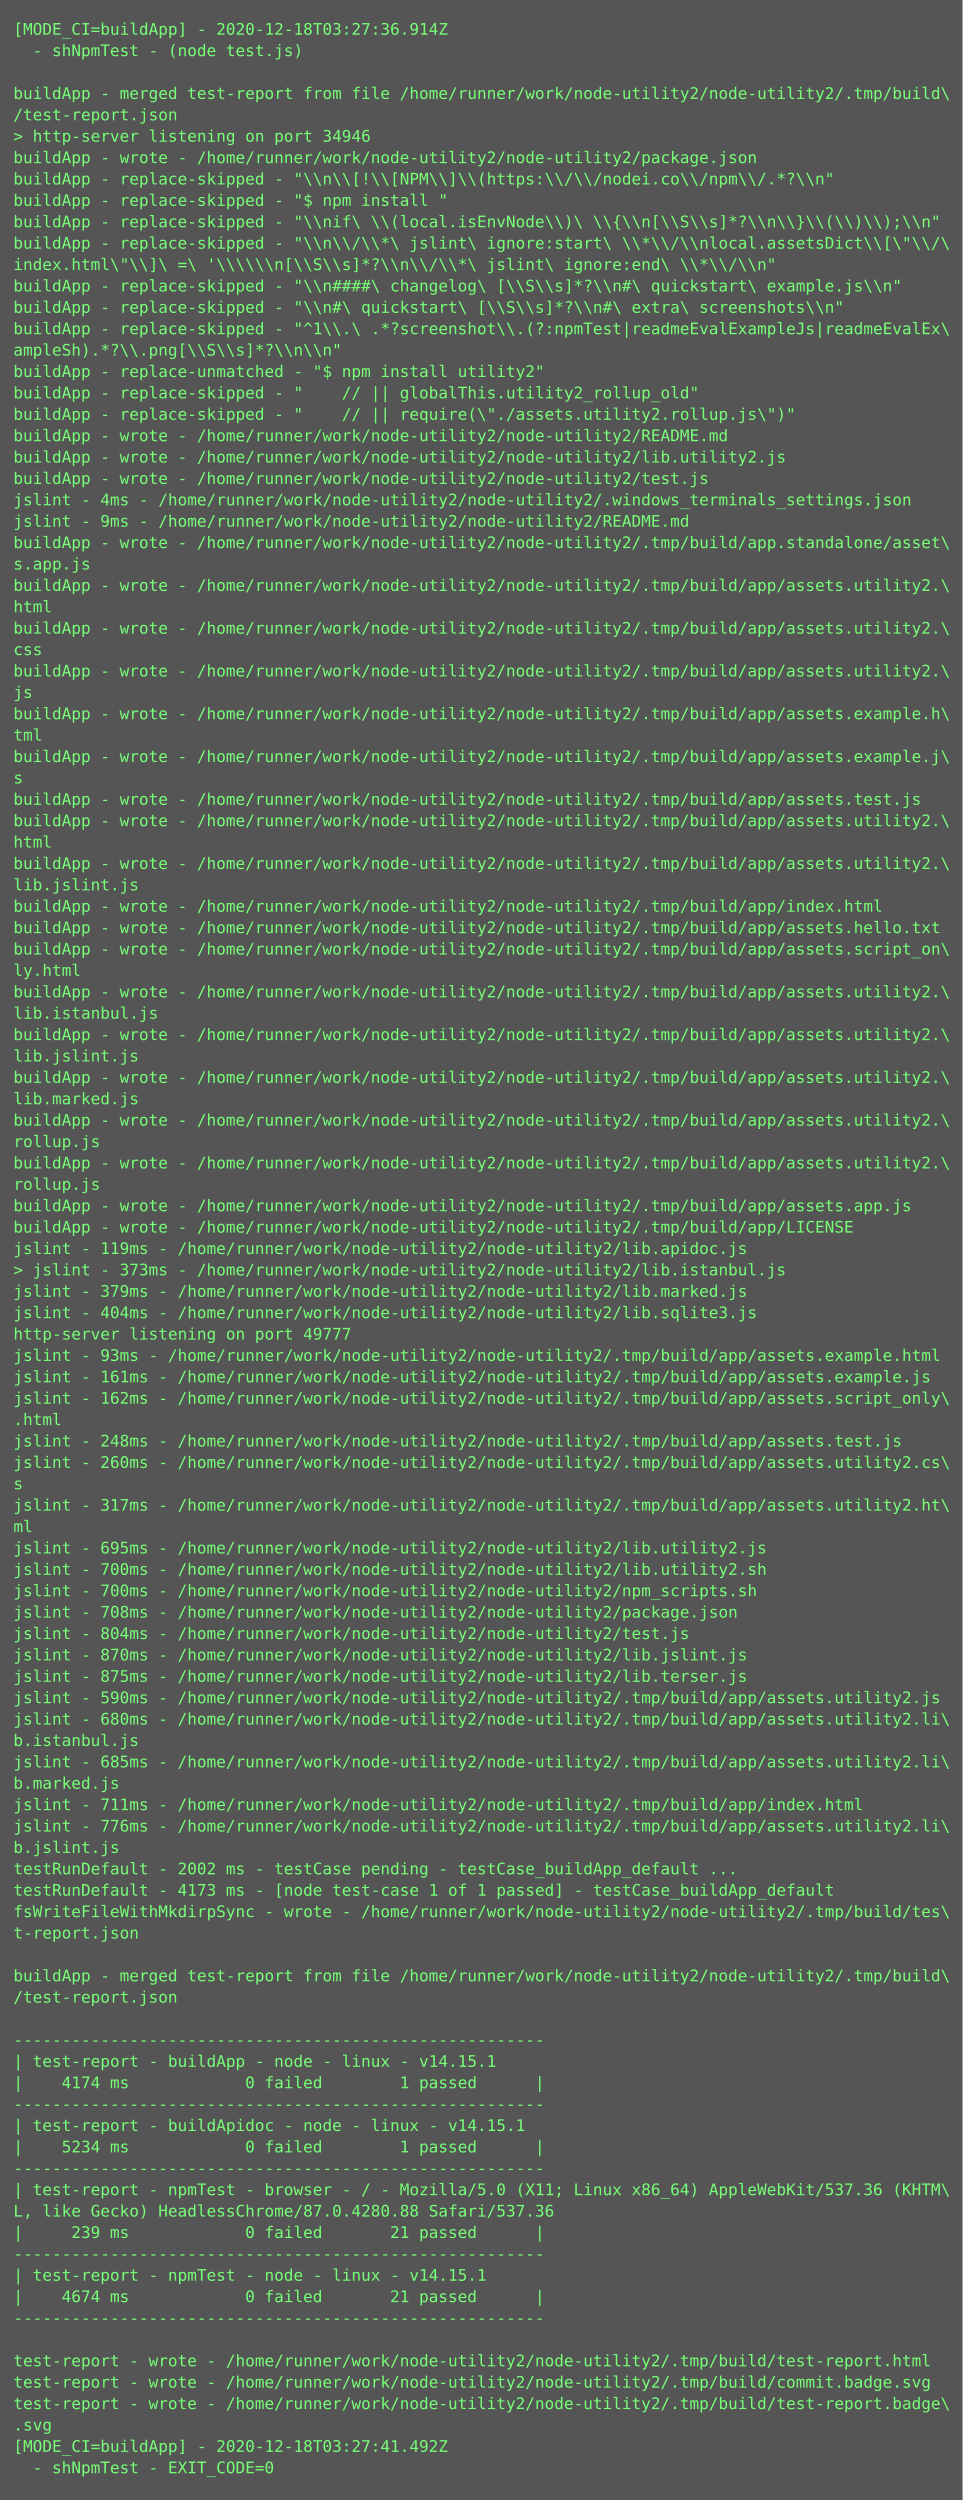
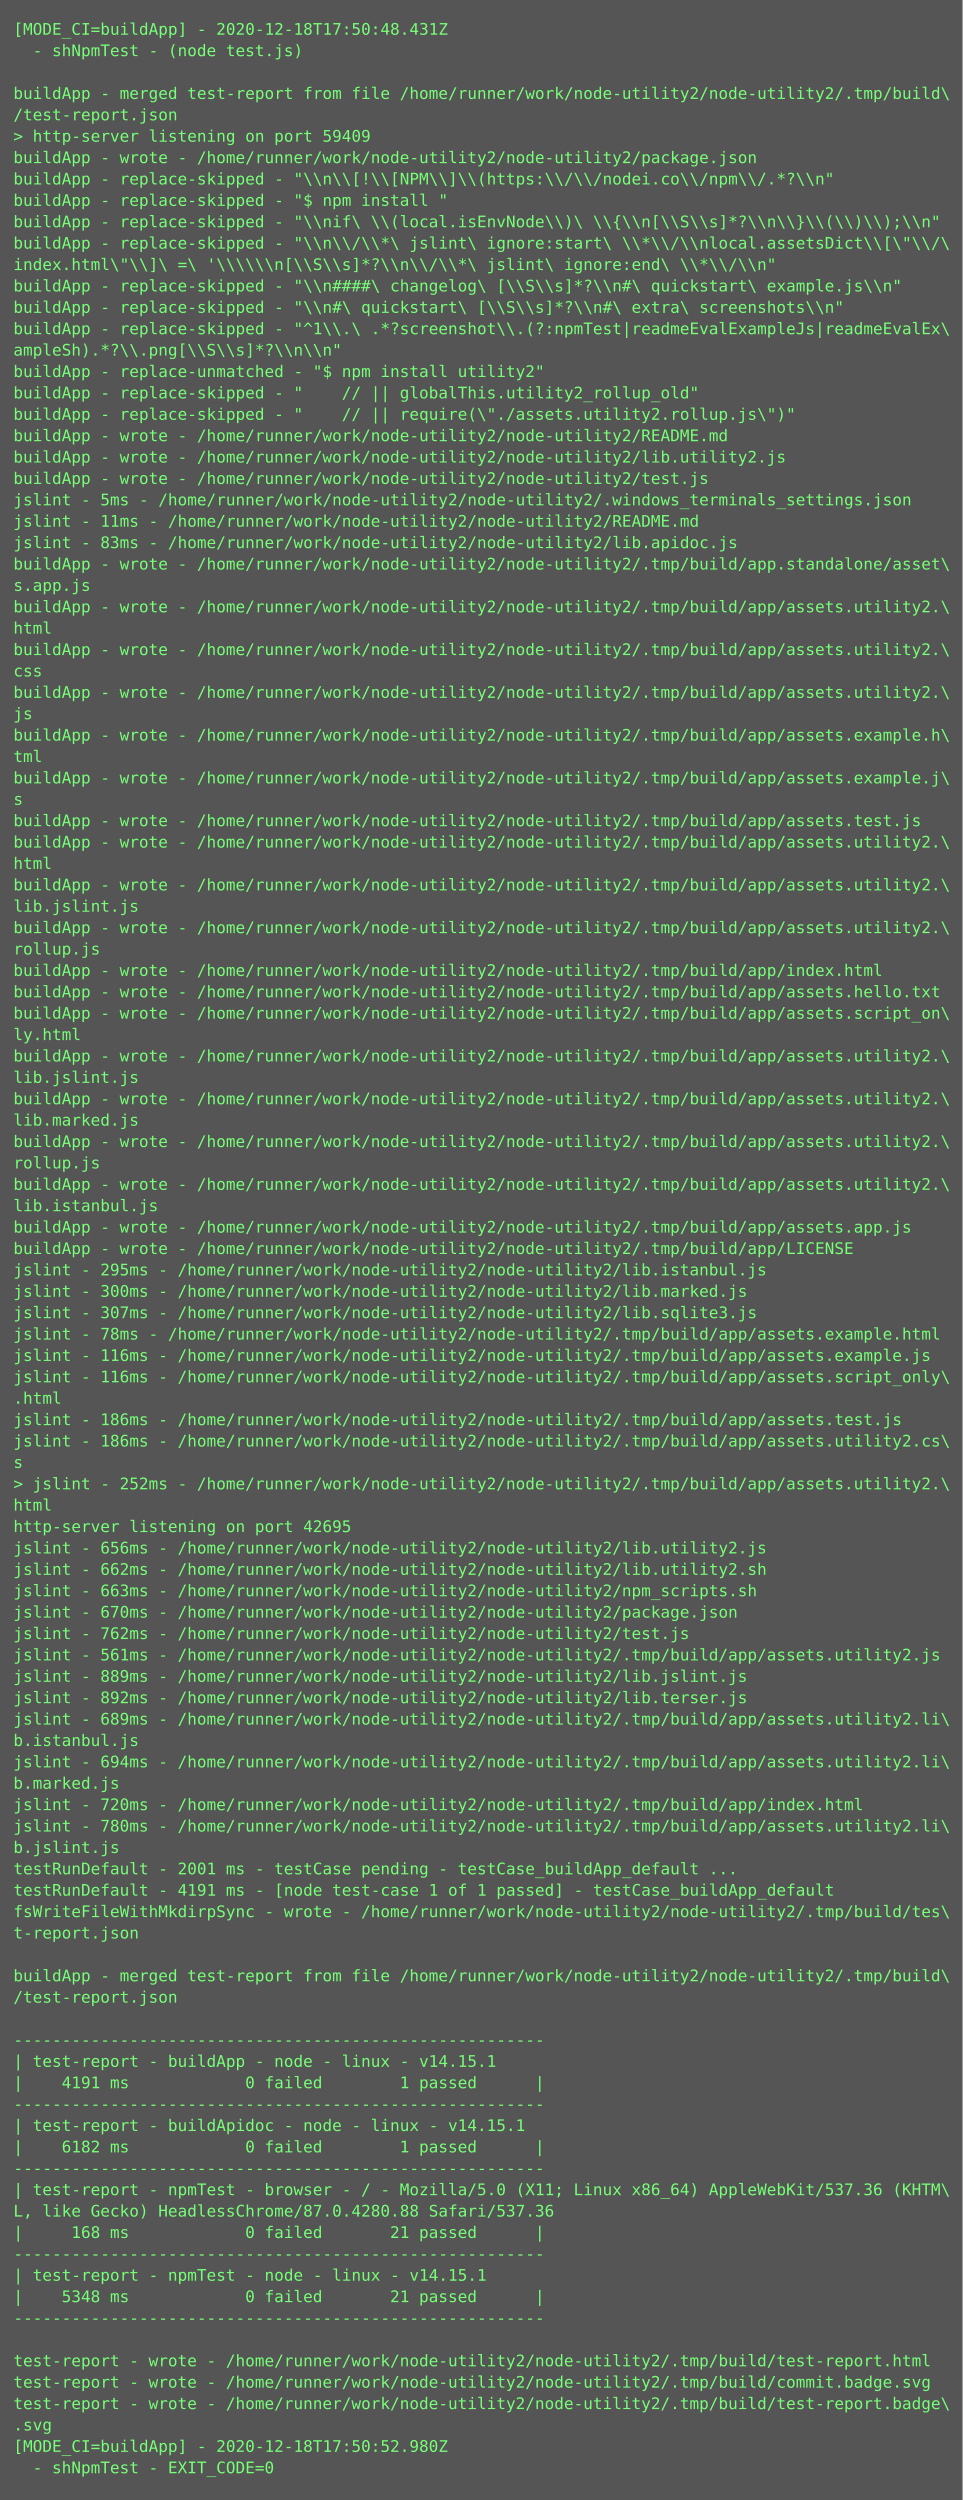
<svg xmlns="http://www.w3.org/2000/svg" height="1870px" width="720px">
  <rect height="1870px" fill="#555" width="720px" />
  <text fill="#7f7" font-family="Consolas, Menlo, monospace" font-size="12" xml:space="preserve">
-     <tspan x="10" y="26">[MODE_CI=buildApp] - 2020-12-18T03:27:36.914Z</tspan>
+     <tspan x="10" y="26">[MODE_CI=buildApp] - 2020-12-18T17:50:48.431Z</tspan>
    <tspan x="10" y="42">  - shNpmTest - (node test.js)</tspan>
    <tspan x="10" y="58" />
    <tspan x="10" y="74">buildApp - merged test-report from file /home/runner/work/node-utility2/node-utility2/.tmp/build\</tspan>
    <tspan x="10" y="90">/test-report.json</tspan>
-     <tspan x="10" y="106">&gt; http-server listening on port 34946</tspan>
+     <tspan x="10" y="106">&gt; http-server listening on port 59409</tspan>
    <tspan x="10" y="122">buildApp - wrote - /home/runner/work/node-utility2/node-utility2/package.json</tspan>
    <tspan x="10" y="138">buildApp - replace-skipped - "\\n\\[!\\[NPM\\]\\(https:\\/\\/nodei.co\\/npm\\/.*?\\n"</tspan>
    <tspan x="10" y="154">buildApp - replace-skipped - "$ npm install "</tspan>
    <tspan x="10" y="170">buildApp - replace-skipped - "\\nif\ \\(local.isEnvNode\\)\ \\{\\n[\\S\\s]*?\\n\\}\\(\\)\\);\\n"</tspan>
    <tspan x="10" y="186">buildApp - replace-skipped - "\\n\\/\\*\ jslint\ ignore:start\ \\*\\/\\nlocal.assetsDict\\[\"\\/\</tspan>
    <tspan x="10" y="202">index.html\"\\]\ =\ '\\\\\\n[\\S\\s]*?\\n\\/\\*\ jslint\ ignore:end\ \\*\\/\\n"</tspan>
    <tspan x="10" y="218">buildApp - replace-skipped - "\\n####\ changelog\ [\\S\\s]*?\\n#\ quickstart\ example.js\\n"</tspan>
    <tspan x="10" y="234">buildApp - replace-skipped - "\\n#\ quickstart\ [\\S\\s]*?\\n#\ extra\ screenshots\\n"</tspan>
    <tspan x="10" y="250">buildApp - replace-skipped - "^1\\.\ .*?screenshot\\.(?:npmTest|readmeEvalExampleJs|readmeEvalEx\</tspan>
    <tspan x="10" y="266">ampleSh).*?\\.png[\\S\\s]*?\\n\\n"</tspan>
    <tspan x="10" y="282">buildApp - replace-unmatched - "$ npm install utility2"</tspan>
    <tspan x="10" y="298">buildApp - replace-skipped - "    // || globalThis.utility2_rollup_old"</tspan>
    <tspan x="10" y="314">buildApp - replace-skipped - "    // || require(\"./assets.utility2.rollup.js\")"</tspan>
    <tspan x="10" y="330">buildApp - wrote - /home/runner/work/node-utility2/node-utility2/README.md</tspan>
    <tspan x="10" y="346">buildApp - wrote - /home/runner/work/node-utility2/node-utility2/lib.utility2.js</tspan>
    <tspan x="10" y="362">buildApp - wrote - /home/runner/work/node-utility2/node-utility2/test.js</tspan>
-     <tspan x="10" y="378">jslint - 4ms - /home/runner/work/node-utility2/node-utility2/.windows_terminals_settings.json</tspan>
-     <tspan x="10" y="394">jslint - 9ms - /home/runner/work/node-utility2/node-utility2/README.md</tspan>
-     <tspan x="10" y="410">buildApp - wrote - /home/runner/work/node-utility2/node-utility2/.tmp/build/app.standalone/asset\</tspan>
-     <tspan x="10" y="426">s.app.js</tspan>
-     <tspan x="10" y="442">buildApp - wrote - /home/runner/work/node-utility2/node-utility2/.tmp/build/app/assets.utility2.\</tspan>
-     <tspan x="10" y="458">html</tspan>
-     <tspan x="10" y="474">buildApp - wrote - /home/runner/work/node-utility2/node-utility2/.tmp/build/app/assets.utility2.\</tspan>
-     <tspan x="10" y="490">css</tspan>
-     <tspan x="10" y="506">buildApp - wrote - /home/runner/work/node-utility2/node-utility2/.tmp/build/app/assets.utility2.\</tspan>
-     <tspan x="10" y="522">js</tspan>
-     <tspan x="10" y="538">buildApp - wrote - /home/runner/work/node-utility2/node-utility2/.tmp/build/app/assets.example.h\</tspan>
-     <tspan x="10" y="554">tml</tspan>
-     <tspan x="10" y="570">buildApp - wrote - /home/runner/work/node-utility2/node-utility2/.tmp/build/app/assets.example.j\</tspan>
-     <tspan x="10" y="586">s</tspan>
-     <tspan x="10" y="602">buildApp - wrote - /home/runner/work/node-utility2/node-utility2/.tmp/build/app/assets.test.js</tspan>
-     <tspan x="10" y="618">buildApp - wrote - /home/runner/work/node-utility2/node-utility2/.tmp/build/app/assets.utility2.\</tspan>
-     <tspan x="10" y="634">html</tspan>
-     <tspan x="10" y="650">buildApp - wrote - /home/runner/work/node-utility2/node-utility2/.tmp/build/app/assets.utility2.\</tspan>
-     <tspan x="10" y="666">lib.jslint.js</tspan>
-     <tspan x="10" y="682">buildApp - wrote - /home/runner/work/node-utility2/node-utility2/.tmp/build/app/index.html</tspan>
-     <tspan x="10" y="698">buildApp - wrote - /home/runner/work/node-utility2/node-utility2/.tmp/build/app/assets.hello.txt</tspan>
-     <tspan x="10" y="714">buildApp - wrote - /home/runner/work/node-utility2/node-utility2/.tmp/build/app/assets.script_on\</tspan>
-     <tspan x="10" y="730">ly.html</tspan>
-     <tspan x="10" y="746">buildApp - wrote - /home/runner/work/node-utility2/node-utility2/.tmp/build/app/assets.utility2.\</tspan>
-     <tspan x="10" y="762">lib.istanbul.js</tspan>
-     <tspan x="10" y="778">buildApp - wrote - /home/runner/work/node-utility2/node-utility2/.tmp/build/app/assets.utility2.\</tspan>
-     <tspan x="10" y="794">lib.jslint.js</tspan>
-     <tspan x="10" y="810">buildApp - wrote - /home/runner/work/node-utility2/node-utility2/.tmp/build/app/assets.utility2.\</tspan>
-     <tspan x="10" y="826">lib.marked.js</tspan>
-     <tspan x="10" y="842">buildApp - wrote - /home/runner/work/node-utility2/node-utility2/.tmp/build/app/assets.utility2.\</tspan>
-     <tspan x="10" y="858">rollup.js</tspan>
-     <tspan x="10" y="874">buildApp - wrote - /home/runner/work/node-utility2/node-utility2/.tmp/build/app/assets.utility2.\</tspan>
-     <tspan x="10" y="890">rollup.js</tspan>
-     <tspan x="10" y="906">buildApp - wrote - /home/runner/work/node-utility2/node-utility2/.tmp/build/app/assets.app.js</tspan>
-     <tspan x="10" y="922">buildApp - wrote - /home/runner/work/node-utility2/node-utility2/.tmp/build/app/LICENSE</tspan>
-     <tspan x="10" y="938">jslint - 119ms - /home/runner/work/node-utility2/node-utility2/lib.apidoc.js</tspan>
-     <tspan x="10" y="954">&gt; jslint - 373ms - /home/runner/work/node-utility2/node-utility2/lib.istanbul.js</tspan>
-     <tspan x="10" y="970">jslint - 379ms - /home/runner/work/node-utility2/node-utility2/lib.marked.js</tspan>
-     <tspan x="10" y="986">jslint - 404ms - /home/runner/work/node-utility2/node-utility2/lib.sqlite3.js</tspan>
-     <tspan x="10" y="1002">http-server listening on port 49777</tspan>
-     <tspan x="10" y="1018">jslint - 93ms - /home/runner/work/node-utility2/node-utility2/.tmp/build/app/assets.example.html</tspan>
-     <tspan x="10" y="1034">jslint - 161ms - /home/runner/work/node-utility2/node-utility2/.tmp/build/app/assets.example.js</tspan>
-     <tspan x="10" y="1050">jslint - 162ms - /home/runner/work/node-utility2/node-utility2/.tmp/build/app/assets.script_only\</tspan>
-     <tspan x="10" y="1066">.html</tspan>
-     <tspan x="10" y="1082">jslint - 248ms - /home/runner/work/node-utility2/node-utility2/.tmp/build/app/assets.test.js</tspan>
-     <tspan x="10" y="1098">jslint - 260ms - /home/runner/work/node-utility2/node-utility2/.tmp/build/app/assets.utility2.cs\</tspan>
-     <tspan x="10" y="1114">s</tspan>
-     <tspan x="10" y="1130">jslint - 317ms - /home/runner/work/node-utility2/node-utility2/.tmp/build/app/assets.utility2.ht\</tspan>
-     <tspan x="10" y="1146">ml</tspan>
-     <tspan x="10" y="1162">jslint - 695ms - /home/runner/work/node-utility2/node-utility2/lib.utility2.js</tspan>
-     <tspan x="10" y="1178">jslint - 700ms - /home/runner/work/node-utility2/node-utility2/lib.utility2.sh</tspan>
-     <tspan x="10" y="1194">jslint - 700ms - /home/runner/work/node-utility2/node-utility2/npm_scripts.sh</tspan>
-     <tspan x="10" y="1210">jslint - 708ms - /home/runner/work/node-utility2/node-utility2/package.json</tspan>
-     <tspan x="10" y="1226">jslint - 804ms - /home/runner/work/node-utility2/node-utility2/test.js</tspan>
-     <tspan x="10" y="1242">jslint - 870ms - /home/runner/work/node-utility2/node-utility2/lib.jslint.js</tspan>
-     <tspan x="10" y="1258">jslint - 875ms - /home/runner/work/node-utility2/node-utility2/lib.terser.js</tspan>
-     <tspan x="10" y="1274">jslint - 590ms - /home/runner/work/node-utility2/node-utility2/.tmp/build/app/assets.utility2.js</tspan>
-     <tspan x="10" y="1290">jslint - 680ms - /home/runner/work/node-utility2/node-utility2/.tmp/build/app/assets.utility2.li\</tspan>
+     <tspan x="10" y="378">jslint - 5ms - /home/runner/work/node-utility2/node-utility2/.windows_terminals_settings.json</tspan>
+     <tspan x="10" y="394">jslint - 11ms - /home/runner/work/node-utility2/node-utility2/README.md</tspan>
+     <tspan x="10" y="410">jslint - 83ms - /home/runner/work/node-utility2/node-utility2/lib.apidoc.js</tspan>
+     <tspan x="10" y="426">buildApp - wrote - /home/runner/work/node-utility2/node-utility2/.tmp/build/app.standalone/asset\</tspan>
+     <tspan x="10" y="442">s.app.js</tspan>
+     <tspan x="10" y="458">buildApp - wrote - /home/runner/work/node-utility2/node-utility2/.tmp/build/app/assets.utility2.\</tspan>
+     <tspan x="10" y="474">html</tspan>
+     <tspan x="10" y="490">buildApp - wrote - /home/runner/work/node-utility2/node-utility2/.tmp/build/app/assets.utility2.\</tspan>
+     <tspan x="10" y="506">css</tspan>
+     <tspan x="10" y="522">buildApp - wrote - /home/runner/work/node-utility2/node-utility2/.tmp/build/app/assets.utility2.\</tspan>
+     <tspan x="10" y="538">js</tspan>
+     <tspan x="10" y="554">buildApp - wrote - /home/runner/work/node-utility2/node-utility2/.tmp/build/app/assets.example.h\</tspan>
+     <tspan x="10" y="570">tml</tspan>
+     <tspan x="10" y="586">buildApp - wrote - /home/runner/work/node-utility2/node-utility2/.tmp/build/app/assets.example.j\</tspan>
+     <tspan x="10" y="602">s</tspan>
+     <tspan x="10" y="618">buildApp - wrote - /home/runner/work/node-utility2/node-utility2/.tmp/build/app/assets.test.js</tspan>
+     <tspan x="10" y="634">buildApp - wrote - /home/runner/work/node-utility2/node-utility2/.tmp/build/app/assets.utility2.\</tspan>
+     <tspan x="10" y="650">html</tspan>
+     <tspan x="10" y="666">buildApp - wrote - /home/runner/work/node-utility2/node-utility2/.tmp/build/app/assets.utility2.\</tspan>
+     <tspan x="10" y="682">lib.jslint.js</tspan>
+     <tspan x="10" y="698">buildApp - wrote - /home/runner/work/node-utility2/node-utility2/.tmp/build/app/assets.utility2.\</tspan>
+     <tspan x="10" y="714">rollup.js</tspan>
+     <tspan x="10" y="730">buildApp - wrote - /home/runner/work/node-utility2/node-utility2/.tmp/build/app/index.html</tspan>
+     <tspan x="10" y="746">buildApp - wrote - /home/runner/work/node-utility2/node-utility2/.tmp/build/app/assets.hello.txt</tspan>
+     <tspan x="10" y="762">buildApp - wrote - /home/runner/work/node-utility2/node-utility2/.tmp/build/app/assets.script_on\</tspan>
+     <tspan x="10" y="778">ly.html</tspan>
+     <tspan x="10" y="794">buildApp - wrote - /home/runner/work/node-utility2/node-utility2/.tmp/build/app/assets.utility2.\</tspan>
+     <tspan x="10" y="810">lib.jslint.js</tspan>
+     <tspan x="10" y="826">buildApp - wrote - /home/runner/work/node-utility2/node-utility2/.tmp/build/app/assets.utility2.\</tspan>
+     <tspan x="10" y="842">lib.marked.js</tspan>
+     <tspan x="10" y="858">buildApp - wrote - /home/runner/work/node-utility2/node-utility2/.tmp/build/app/assets.utility2.\</tspan>
+     <tspan x="10" y="874">rollup.js</tspan>
+     <tspan x="10" y="890">buildApp - wrote - /home/runner/work/node-utility2/node-utility2/.tmp/build/app/assets.utility2.\</tspan>
+     <tspan x="10" y="906">lib.istanbul.js</tspan>
+     <tspan x="10" y="922">buildApp - wrote - /home/runner/work/node-utility2/node-utility2/.tmp/build/app/assets.app.js</tspan>
+     <tspan x="10" y="938">buildApp - wrote - /home/runner/work/node-utility2/node-utility2/.tmp/build/app/LICENSE</tspan>
+     <tspan x="10" y="954">jslint - 295ms - /home/runner/work/node-utility2/node-utility2/lib.istanbul.js</tspan>
+     <tspan x="10" y="970">jslint - 300ms - /home/runner/work/node-utility2/node-utility2/lib.marked.js</tspan>
+     <tspan x="10" y="986">jslint - 307ms - /home/runner/work/node-utility2/node-utility2/lib.sqlite3.js</tspan>
+     <tspan x="10" y="1002">jslint - 78ms - /home/runner/work/node-utility2/node-utility2/.tmp/build/app/assets.example.html</tspan>
+     <tspan x="10" y="1018">jslint - 116ms - /home/runner/work/node-utility2/node-utility2/.tmp/build/app/assets.example.js</tspan>
+     <tspan x="10" y="1034">jslint - 116ms - /home/runner/work/node-utility2/node-utility2/.tmp/build/app/assets.script_only\</tspan>
+     <tspan x="10" y="1050">.html</tspan>
+     <tspan x="10" y="1066">jslint - 186ms - /home/runner/work/node-utility2/node-utility2/.tmp/build/app/assets.test.js</tspan>
+     <tspan x="10" y="1082">jslint - 186ms - /home/runner/work/node-utility2/node-utility2/.tmp/build/app/assets.utility2.cs\</tspan>
+     <tspan x="10" y="1098">s</tspan>
+     <tspan x="10" y="1114">&gt; jslint - 252ms - /home/runner/work/node-utility2/node-utility2/.tmp/build/app/assets.utility2.\</tspan>
+     <tspan x="10" y="1130">html</tspan>
+     <tspan x="10" y="1146">http-server listening on port 42695</tspan>
+     <tspan x="10" y="1162">jslint - 656ms - /home/runner/work/node-utility2/node-utility2/lib.utility2.js</tspan>
+     <tspan x="10" y="1178">jslint - 662ms - /home/runner/work/node-utility2/node-utility2/lib.utility2.sh</tspan>
+     <tspan x="10" y="1194">jslint - 663ms - /home/runner/work/node-utility2/node-utility2/npm_scripts.sh</tspan>
+     <tspan x="10" y="1210">jslint - 670ms - /home/runner/work/node-utility2/node-utility2/package.json</tspan>
+     <tspan x="10" y="1226">jslint - 762ms - /home/runner/work/node-utility2/node-utility2/test.js</tspan>
+     <tspan x="10" y="1242">jslint - 561ms - /home/runner/work/node-utility2/node-utility2/.tmp/build/app/assets.utility2.js</tspan>
+     <tspan x="10" y="1258">jslint - 889ms - /home/runner/work/node-utility2/node-utility2/lib.jslint.js</tspan>
+     <tspan x="10" y="1274">jslint - 892ms - /home/runner/work/node-utility2/node-utility2/lib.terser.js</tspan>
+     <tspan x="10" y="1290">jslint - 689ms - /home/runner/work/node-utility2/node-utility2/.tmp/build/app/assets.utility2.li\</tspan>
    <tspan x="10" y="1306">b.istanbul.js</tspan>
-     <tspan x="10" y="1322">jslint - 685ms - /home/runner/work/node-utility2/node-utility2/.tmp/build/app/assets.utility2.li\</tspan>
+     <tspan x="10" y="1322">jslint - 694ms - /home/runner/work/node-utility2/node-utility2/.tmp/build/app/assets.utility2.li\</tspan>
    <tspan x="10" y="1338">b.marked.js</tspan>
-     <tspan x="10" y="1354">jslint - 711ms - /home/runner/work/node-utility2/node-utility2/.tmp/build/app/index.html</tspan>
-     <tspan x="10" y="1370">jslint - 776ms - /home/runner/work/node-utility2/node-utility2/.tmp/build/app/assets.utility2.li\</tspan>
+     <tspan x="10" y="1354">jslint - 720ms - /home/runner/work/node-utility2/node-utility2/.tmp/build/app/index.html</tspan>
+     <tspan x="10" y="1370">jslint - 780ms - /home/runner/work/node-utility2/node-utility2/.tmp/build/app/assets.utility2.li\</tspan>
    <tspan x="10" y="1386">b.jslint.js</tspan>
-     <tspan x="10" y="1402">testRunDefault - 2002 ms - testCase pending - testCase_buildApp_default ...</tspan>
-     <tspan x="10" y="1418">testRunDefault - 4173 ms - [node test-case 1 of 1 passed] - testCase_buildApp_default</tspan>
+     <tspan x="10" y="1402">testRunDefault - 2001 ms - testCase pending - testCase_buildApp_default ...</tspan>
+     <tspan x="10" y="1418">testRunDefault - 4191 ms - [node test-case 1 of 1 passed] - testCase_buildApp_default</tspan>
    <tspan x="10" y="1434">fsWriteFileWithMkdirpSync - wrote - /home/runner/work/node-utility2/node-utility2/.tmp/build/tes\</tspan>
    <tspan x="10" y="1450">t-report.json</tspan>
    <tspan x="10" y="1466" />
    <tspan x="10" y="1482">buildApp - merged test-report from file /home/runner/work/node-utility2/node-utility2/.tmp/build\</tspan>
    <tspan x="10" y="1498">/test-report.json</tspan>
    <tspan x="10" y="1514" />
    <tspan x="10" y="1530">-------------------------------------------------------</tspan>
    <tspan x="10" y="1546">| test-report - buildApp - node - linux - v14.15.1</tspan>
-     <tspan x="10" y="1562">|    4174 ms            0 failed        1 passed      |</tspan>
+     <tspan x="10" y="1562">|    4191 ms            0 failed        1 passed      |</tspan>
    <tspan x="10" y="1578">-------------------------------------------------------</tspan>
    <tspan x="10" y="1594">| test-report - buildApidoc - node - linux - v14.15.1</tspan>
-     <tspan x="10" y="1610">|    5234 ms            0 failed        1 passed      |</tspan>
+     <tspan x="10" y="1610">|    6182 ms            0 failed        1 passed      |</tspan>
    <tspan x="10" y="1626">-------------------------------------------------------</tspan>
    <tspan x="10" y="1642">| test-report - npmTest - browser - / - Mozilla/5.0 (X11; Linux x86_64) AppleWebKit/537.36 (KHTM\</tspan>
    <tspan x="10" y="1658">L, like Gecko) HeadlessChrome/87.0.4280.88 Safari/537.36</tspan>
-     <tspan x="10" y="1674">|     239 ms            0 failed       21 passed      |</tspan>
+     <tspan x="10" y="1674">|     168 ms            0 failed       21 passed      |</tspan>
    <tspan x="10" y="1690">-------------------------------------------------------</tspan>
    <tspan x="10" y="1706">| test-report - npmTest - node - linux - v14.15.1</tspan>
-     <tspan x="10" y="1722">|    4674 ms            0 failed       21 passed      |</tspan>
+     <tspan x="10" y="1722">|    5348 ms            0 failed       21 passed      |</tspan>
    <tspan x="10" y="1738">-------------------------------------------------------</tspan>
    <tspan x="10" y="1754" />
    <tspan x="10" y="1770">test-report - wrote - /home/runner/work/node-utility2/node-utility2/.tmp/build/test-report.html</tspan>
    <tspan x="10" y="1786">test-report - wrote - /home/runner/work/node-utility2/node-utility2/.tmp/build/commit.badge.svg</tspan>
    <tspan x="10" y="1802">test-report - wrote - /home/runner/work/node-utility2/node-utility2/.tmp/build/test-report.badge\</tspan>
    <tspan x="10" y="1818">.svg</tspan>
-     <tspan x="10" y="1834">[MODE_CI=buildApp] - 2020-12-18T03:27:41.492Z</tspan>
+     <tspan x="10" y="1834">[MODE_CI=buildApp] - 2020-12-18T17:50:52.980Z</tspan>
    <tspan x="10" y="1850">  - shNpmTest - EXIT_CODE=0</tspan>
  </text>
</svg>
